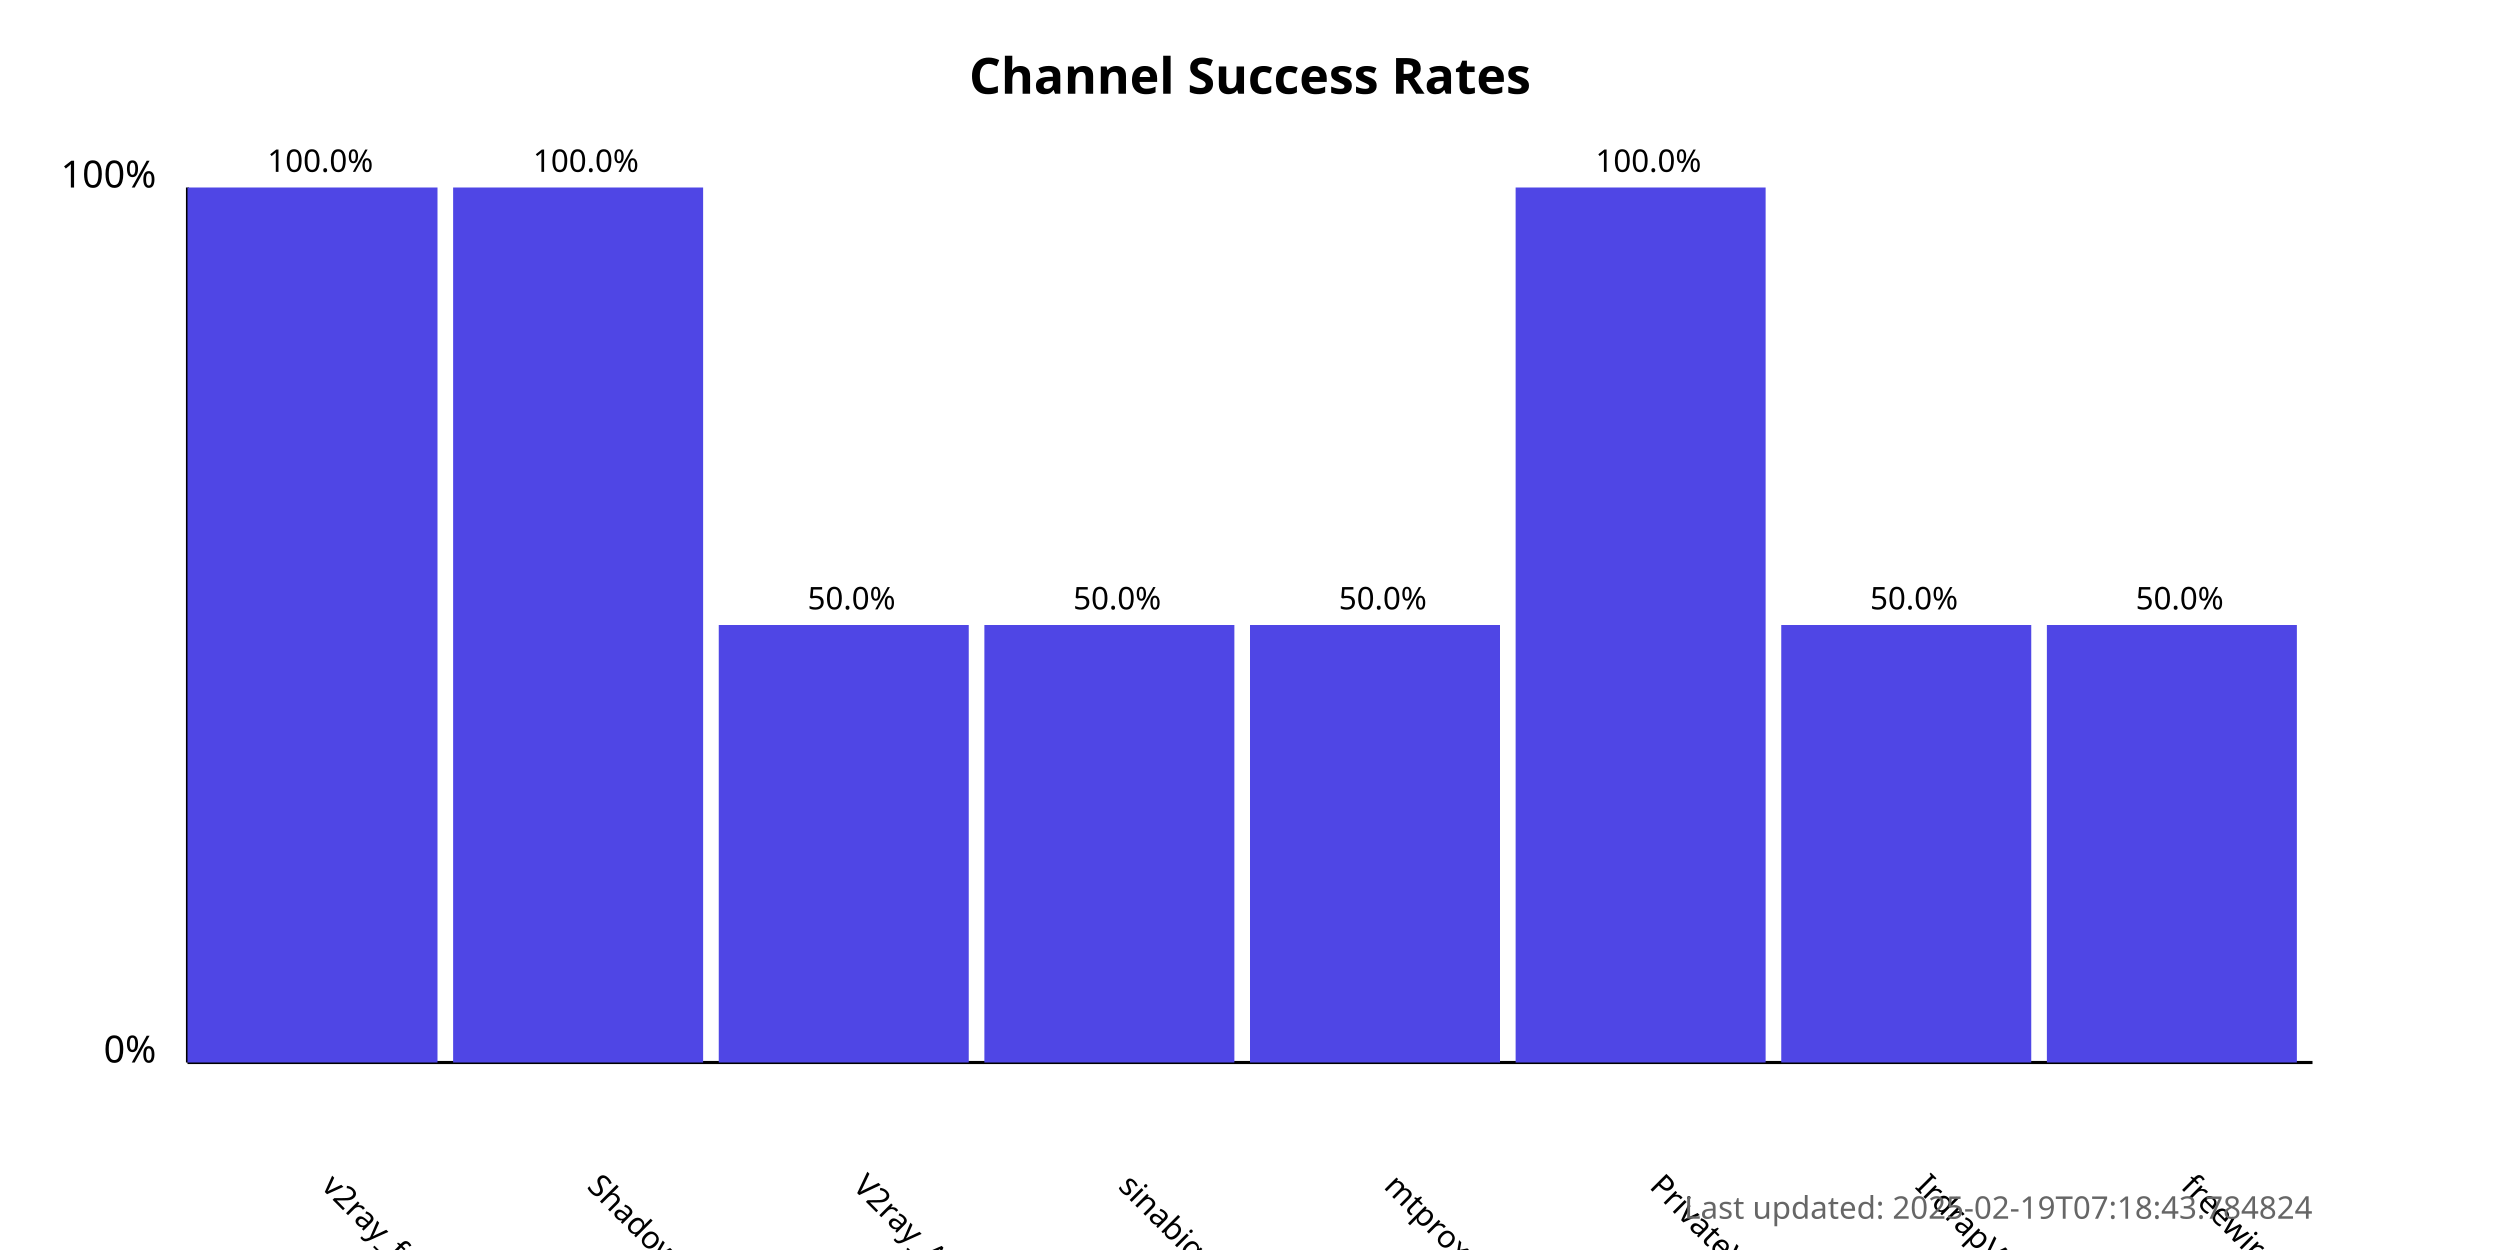
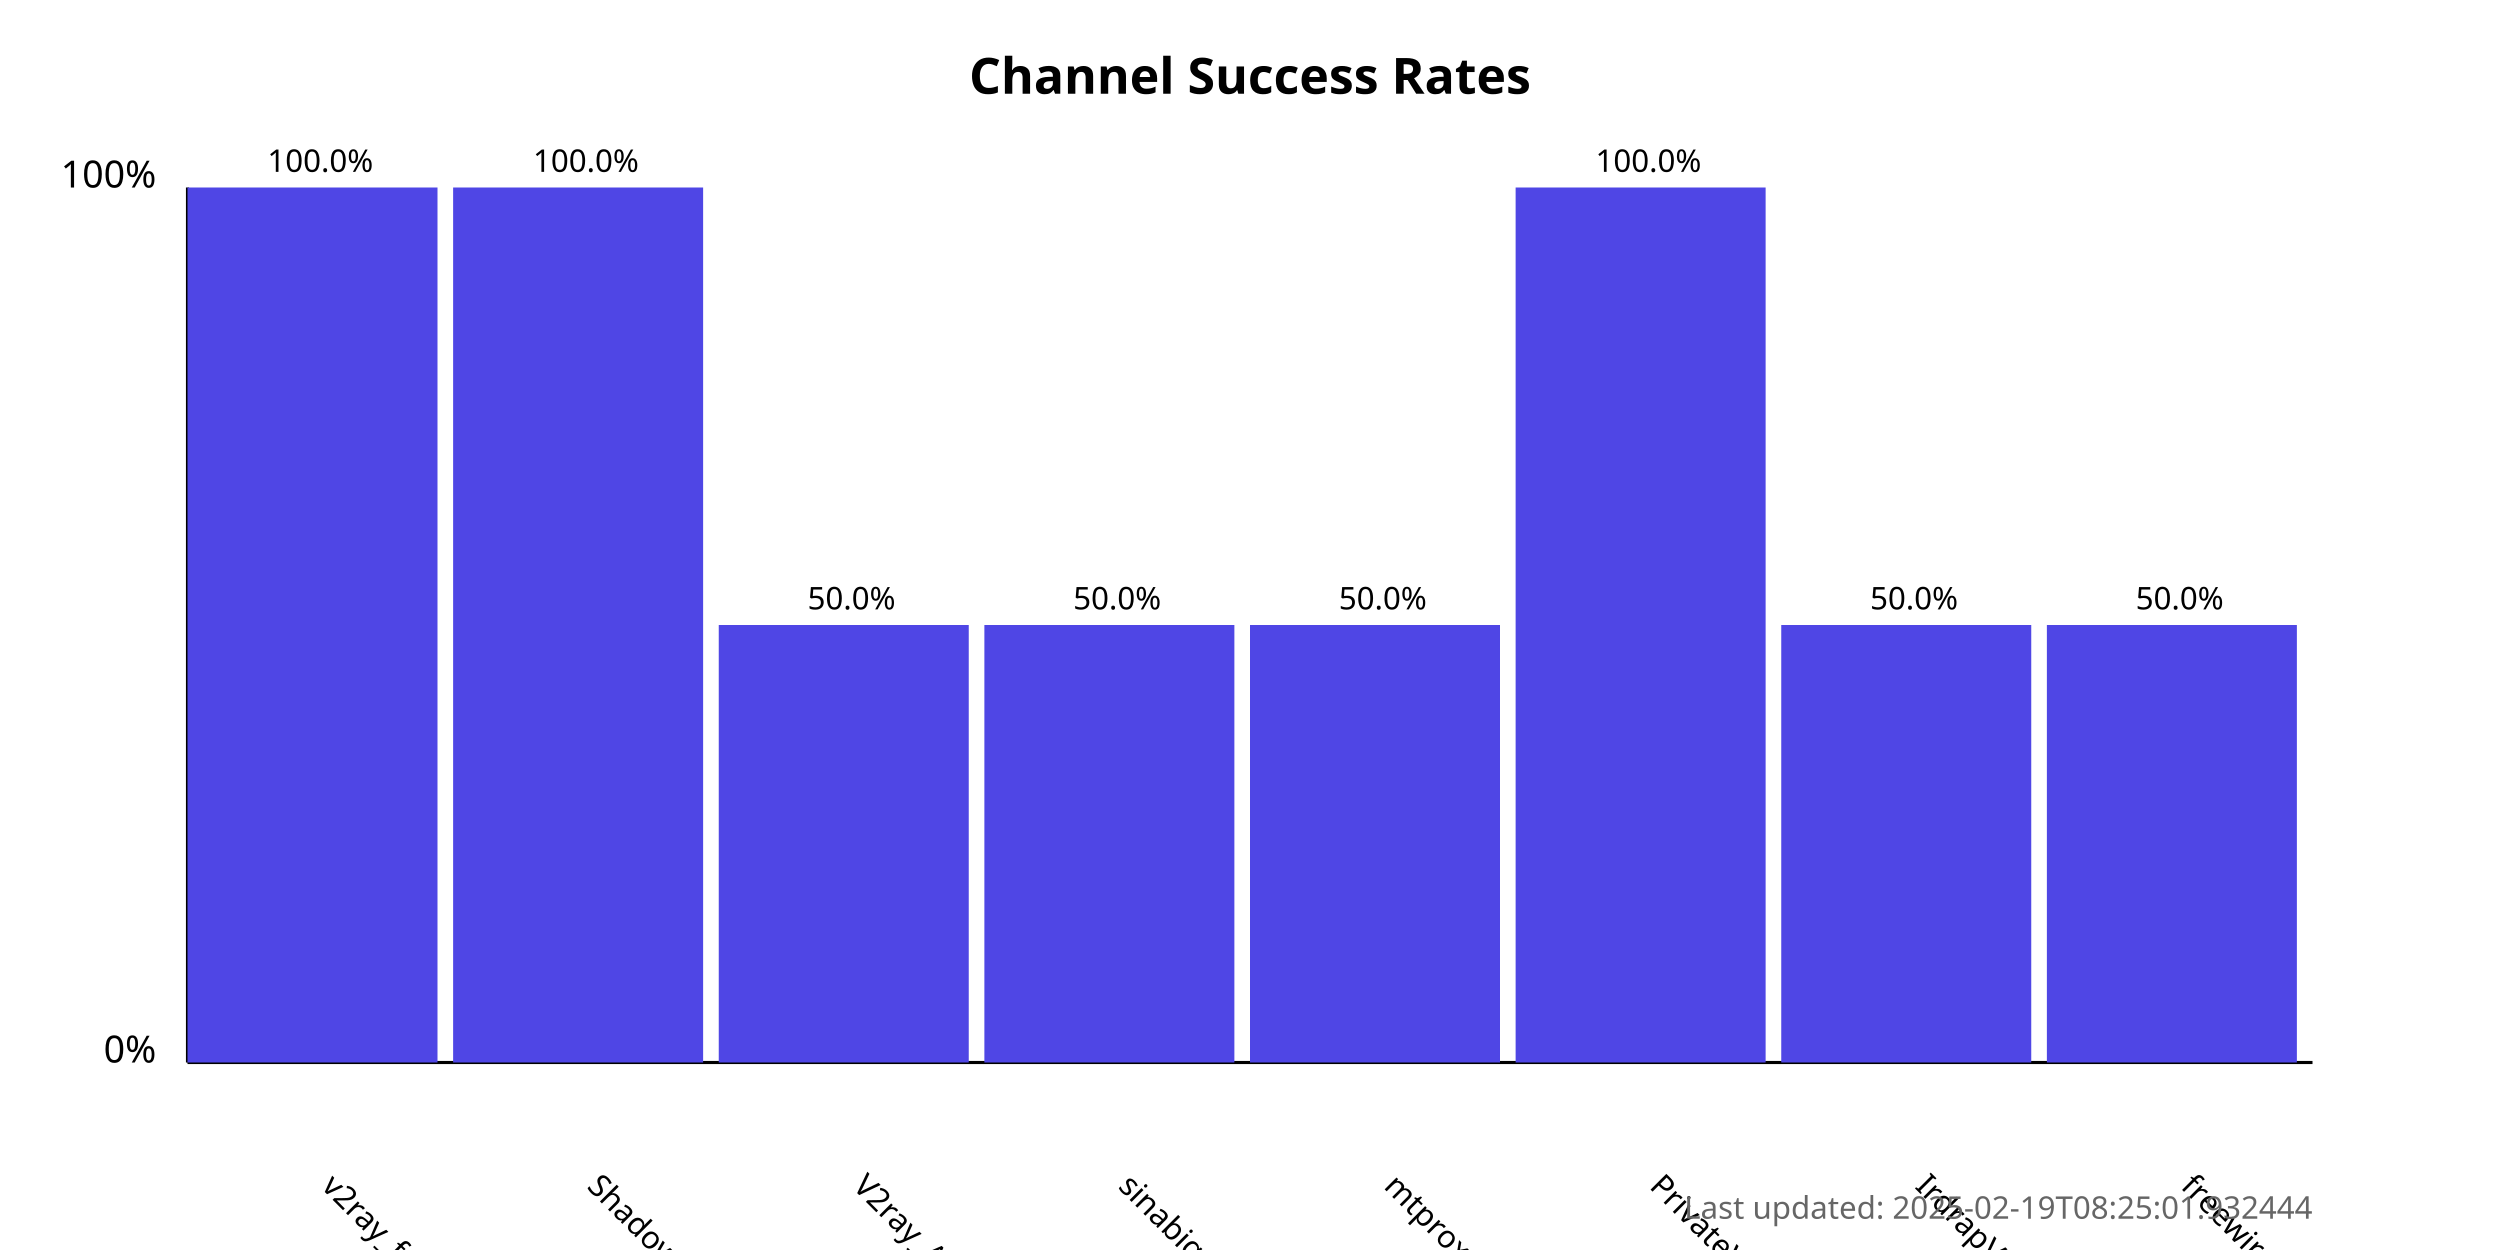
<svg xmlns="http://www.w3.org/2000/svg" width="800" height="400">
  <style>
            .chart-title { font: bold 16px sans-serif; }
            .axis-label { font: 12px sans-serif; }
            .tick-label { font: 10px sans-serif; }
            .bar { fill: #4f46e5; }
            .bar:hover { fill: #6366f1; }
            .timestamp { font: 10px sans-serif; fill: #666; }
        </style>
  <text x="400.0" y="30" text-anchor="middle" class="chart-title">
            Channel Success Rates
        </text>
  <line x1="60" y1="340" x2="60" y2="60" stroke="black" stroke-width="1" />
  <line x1="60" y1="340" x2="740" y2="340" stroke="black" stroke-width="1" />
  <text x="50" y="340" text-anchor="end" class="axis-label">0%</text>
  <text x="50" y="60" text-anchor="end" class="axis-label">100%</text>
  <g>
    <rect x="60" y="60.0" width="80.0" height="280.0" class="bar" />
    <text x="102.5" y="380" transform="rotate(45, 102.5, 380)" text-anchor="start" class="tick-label">
                v2ray_free_conf
            </text>
    <text x="102.5" y="55.0" text-anchor="middle" class="tick-label">
                100.0%
            </text>
  </g>
  <g>
    <rect x="145.0" y="60.0" width="80.0" height="280.0" class="bar" />
    <text x="187.5" y="380" transform="rotate(45, 187.5, 380)" text-anchor="start" class="tick-label">
                ShadowProxy66
            </text>
    <text x="187.5" y="55.0" text-anchor="middle" class="tick-label">
                100.0%
            </text>
  </g>
  <g>
    <rect x="230.0" y="200.0" width="80.0" height="140.0" class="bar" />
    <text x="272.5" y="380" transform="rotate(45, 272.5, 380)" text-anchor="start" class="tick-label">
                V2ray_Alpha
            </text>
    <text x="272.5" y="195.0" text-anchor="middle" class="tick-label">
                50.0%
            </text>
  </g>
  <g>
    <rect x="315.0" y="200.0" width="80.0" height="140.0" class="bar" />
    <text x="357.5" y="380" transform="rotate(45, 357.5, 380)" text-anchor="start" class="tick-label">
                sinabigo
            </text>
    <text x="357.5" y="195.0" text-anchor="middle" class="tick-label">
                50.0%
            </text>
  </g>
  <g>
    <rect x="400.0" y="200.0" width="80.0" height="140.0" class="bar" />
    <text x="442.5" y="380" transform="rotate(45, 442.5, 380)" text-anchor="start" class="tick-label">
                mtproxy_lists
            </text>
    <text x="442.5" y="195.0" text-anchor="middle" class="tick-label">
                50.0%
            </text>
  </g>
  <g>
    <rect x="485.0" y="60.0" width="80.0" height="280.0" class="bar" />
    <text x="527.5" y="380" transform="rotate(45, 527.5, 380)" text-anchor="start" class="tick-label">
                PrivateVPNs
            </text>
    <text x="527.5" y="55.0" text-anchor="middle" class="tick-label">
                100.0%
            </text>
  </g>
  <g>
    <rect x="570.0" y="200.0" width="80.0" height="140.0" class="bar" />
    <text x="612.5" y="380" transform="rotate(45, 612.5, 380)" text-anchor="start" class="tick-label">
                IrdrapVPNnews
            </text>
    <text x="612.5" y="195.0" text-anchor="middle" class="tick-label">
                50.0%
            </text>
  </g>
  <g>
    <rect x="655.0" y="200.0" width="80.0" height="140.0" class="bar" />
    <text x="697.5" y="380" transform="rotate(45, 697.5, 380)" text-anchor="start" class="tick-label">
                freewireguard
            </text>
    <text x="697.5" y="195.0" text-anchor="middle" class="tick-label">
                50.0%
            </text>
  </g>
  <text x="740" y="390" text-anchor="end" class="timestamp">
-             Last updated: 2025-02-19T07:18:43.784824
+             Last updated: 2025-02-19T08:25:01.932444
        </text>
</svg>
